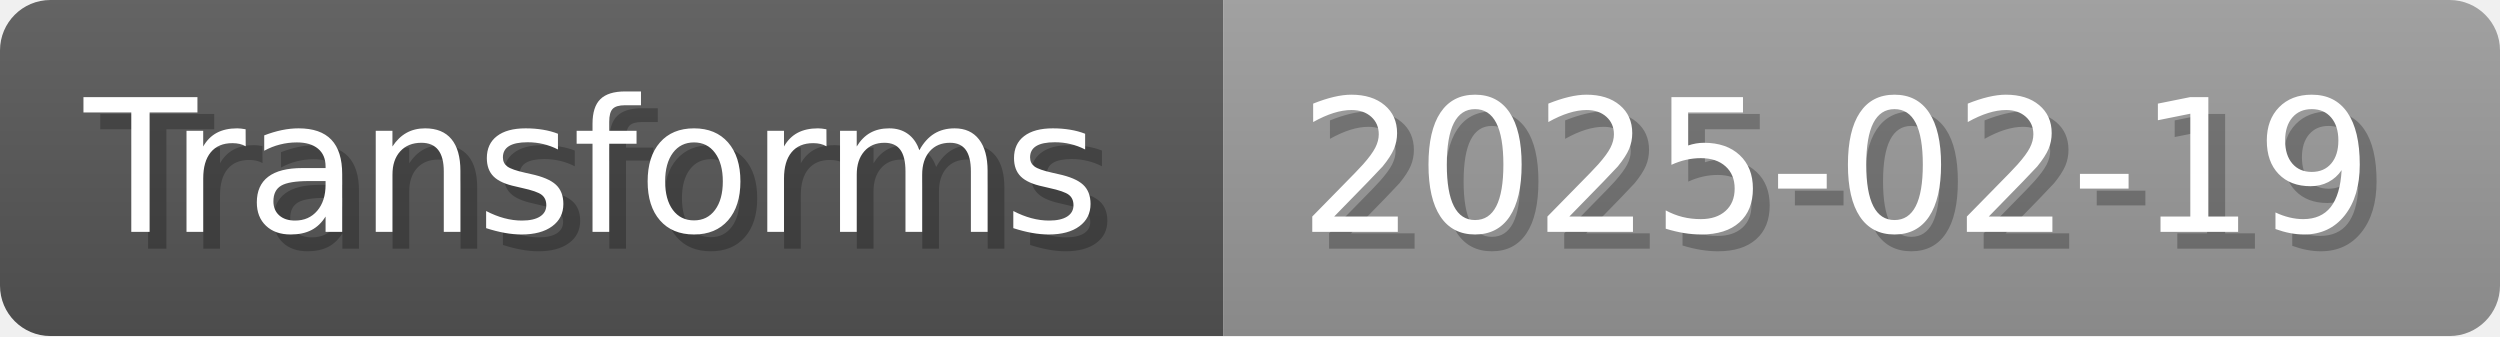
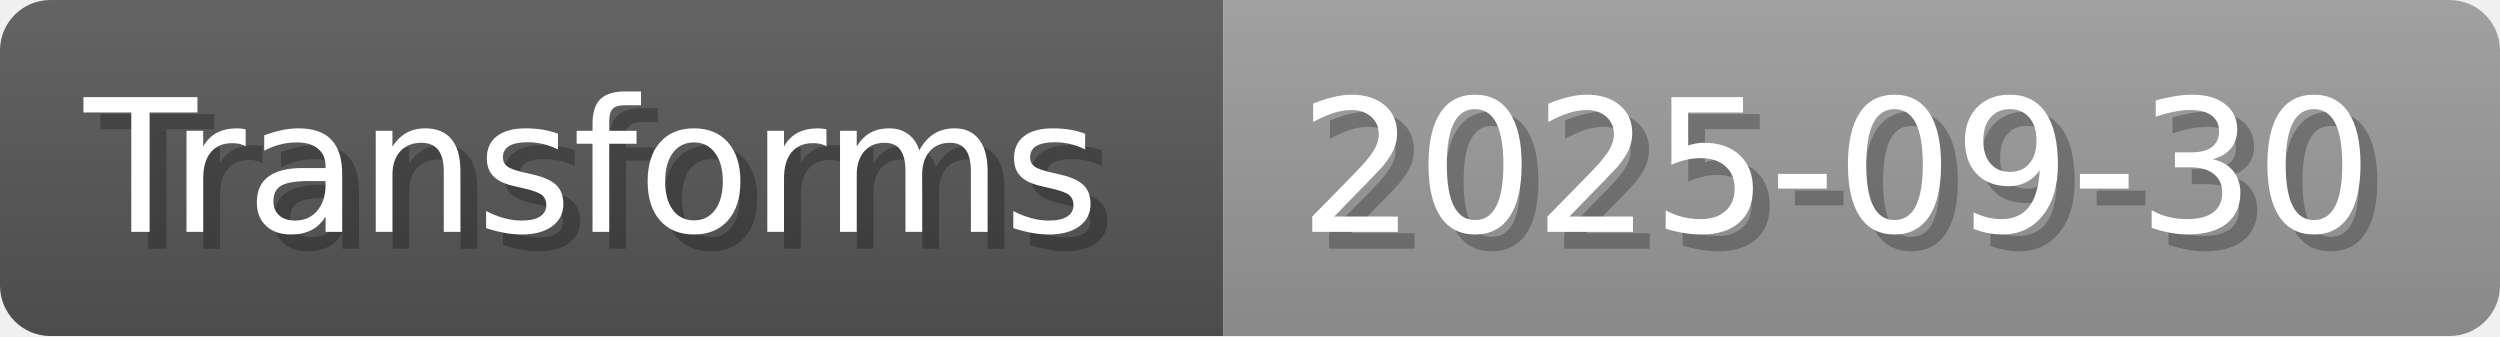
- <svg xmlns="http://www.w3.org/2000/svg" width="148.8" height="20" viewBox="0 0 1488 200" role="img" aria-label="Transforms: 2025-02-19">
+ <svg xmlns="http://www.w3.org/2000/svg" width="148.8" height="20" viewBox="0 0 1488 200" role="img" aria-label="Transforms: 2025-09-30">
  <linearGradient id="a" x2="0" y2="100%">
    <stop offset="0" stop-opacity=".1" stop-color="#EEE" />
    <stop offset="1" stop-opacity=".1" />
  </linearGradient>
  <mask id="m">
    <rect width="1488" height="200" rx="30" fill="#FFF" />
  </mask>
  <g mask="url(#m)">
    <rect width="728" height="200" fill="#555" />
    <rect width="760" height="200" fill="#999" x="728" />
    <rect width="1488" height="200" fill="url(#a)" />
  </g>
  <g aria-hidden="true" fill="#fff" text-anchor="start" font-family="Verdana,DejaVu Sans,sans-serif" font-size="110">
    <text x="60" y="148" textLength="628" fill="#000" opacity="0.25">Transforms</text>
    <text x="50" y="138" textLength="628">Transforms</text>
-     <text x="783" y="148" textLength="660" fill="#000" opacity="0.25">2025-02-19</text>
-     <text x="773" y="138" textLength="660">2025-02-19</text>
+     <text x="783" y="148" textLength="660" fill="#000" opacity="0.25">2025-09-30</text>
+     <text x="773" y="138" textLength="660">2025-09-30</text>
  </g>
</svg>
